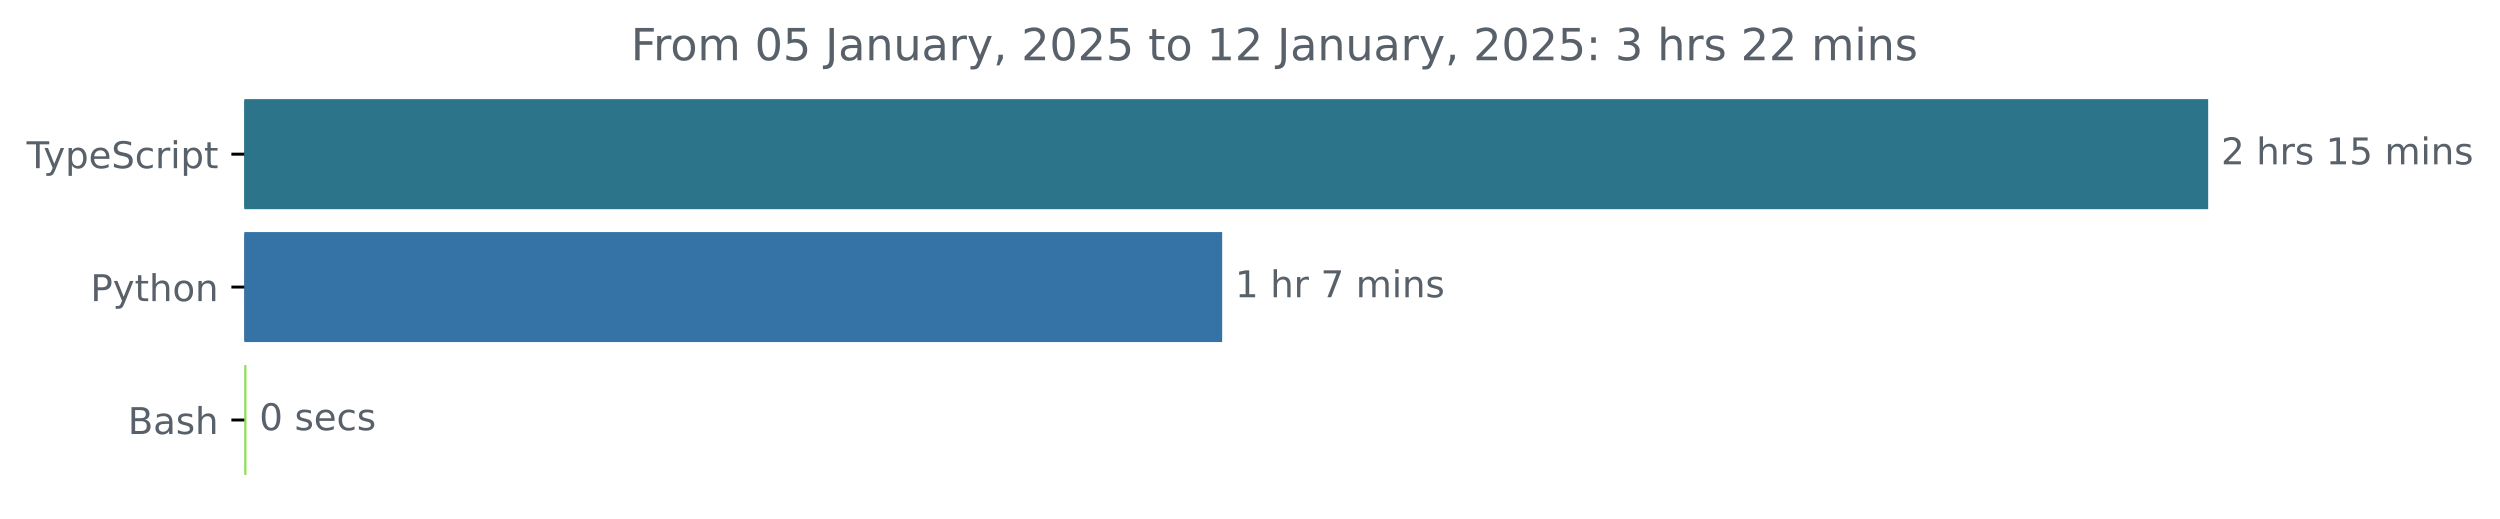
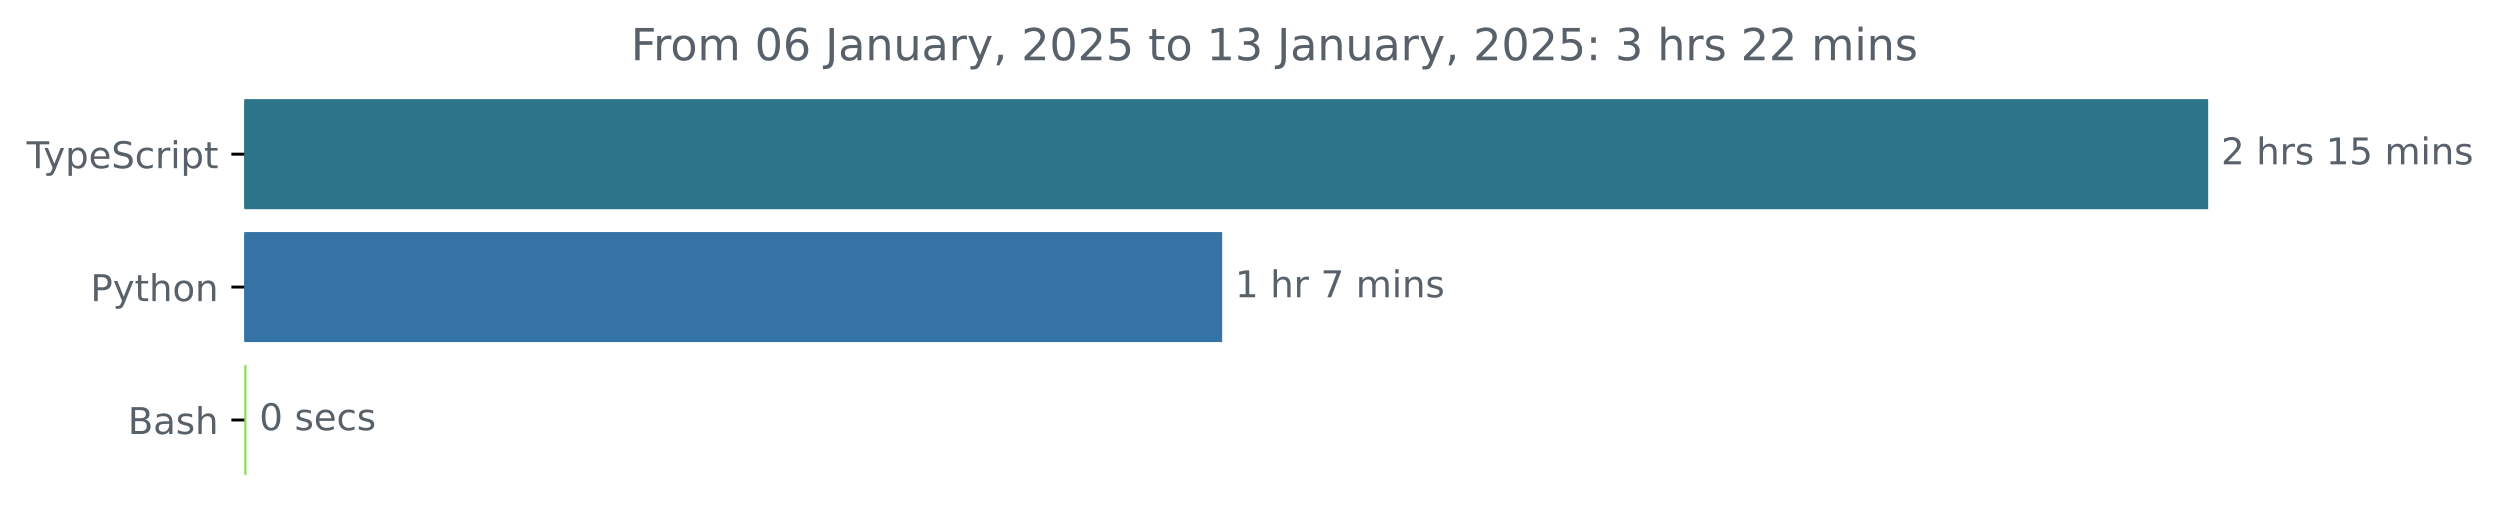
<svg xmlns="http://www.w3.org/2000/svg" xmlns:xlink="http://www.w3.org/1999/xlink" width="677.144pt" height="140.398pt" viewBox="0 0 677.144 140.398" version="1.1">
  <defs>
    <style type="text/css">*{stroke-linejoin: round; stroke-linecap: butt}</style>
  </defs>
  <g id="figure_1">
    <g id="patch_1">
      <path d="M -0 140.398  L 677.144 140.398  L 677.144 0  L -0 0  L -0 140.398  z " style="fill: none" />
    </g>
    <g id="axes_1">
      <g id="patch_2">
-         <path d="M 66.17 27.358  L 597.599 27.358  L 597.599 56.158  L 66.17 56.158  z " clip-path="url(#p94e8d690c0)" style="fill: #2b7489; stroke: #2b7489; stroke-linejoin: miter" />
+         <path d="M 66.17 27.358  L 597.599 27.358  L 597.599 56.158  L 66.17 56.158  z " clip-path="url(#p33b3b340c4)" style="fill: #2b7489; stroke: #2b7489; stroke-linejoin: miter" />
      </g>
      <g id="patch_3">
-         <path d="M 66.17 63.358  L 330.532 63.358  L 330.532 92.158  L 66.17 92.158  z " clip-path="url(#p94e8d690c0)" style="fill: #3572a5; stroke: #3572a5; stroke-linejoin: miter" />
+         <path d="M 66.17 63.358  L 330.532 63.358  L 330.532 92.158  L 66.17 92.158  z " clip-path="url(#p33b3b340c4)" style="fill: #3572a5; stroke: #3572a5; stroke-linejoin: miter" />
      </g>
      <g id="patch_4">
-         <path d="M 66.17 99.358  L 66.25 99.358  L 66.25 128.158  L 66.17 128.158  z " clip-path="url(#p94e8d690c0)" style="fill: #89e051; stroke: #89e051; stroke-linejoin: miter" />
+         <path d="M 66.17 99.358  L 66.25 99.358  L 66.25 128.158  L 66.17 128.158  z " clip-path="url(#p33b3b340c4)" style="fill: #89e051; stroke: #89e051; stroke-linejoin: miter" />
      </g>
      <g id="matplotlib.axis_1" />
      <g id="matplotlib.axis_2">
        <g id="ytick_1">
          <g id="line2d_1">
            <defs>
-               <path id="m942a6febac" d="M 0 0  L -3.5 0  " style="stroke: #000000; stroke-width: 0.8" />
+               <path id="m330528ddb3" d="M 0 0  L -3.5 0  " style="stroke: #000000; stroke-width: 0.8" />
            </defs>
            <g>
-               <use xlink:href="#m942a6febac" x="66.17" y="41.758" style="stroke: #000000; stroke-width: 0.8" />
+               <use xlink:href="#m330528ddb3" x="66.17" y="41.758" style="stroke: #000000; stroke-width: 0.8" />
            </g>
          </g>
          <g id="text_1">
            <g style="fill: #586069" transform="translate(7.2 45.55734) scale(0.1 -0.1)">
              <defs>
                <path id="DejaVuSans-54" d="M -19 4666  L 3928 4666  L 3928 4134  L 2272 4134  L 2272 0  L 1638 0  L 1638 4134  L -19 4134  L -19 4666  z " transform="scale(0.015625)" />
                <path id="DejaVuSans-79" d="M 2059 -325  Q 1816 -950 1584 -1140  Q 1353 -1331 966 -1331  L 506 -1331  L 506 -850  L 844 -850  Q 1081 -850 1212 -737  Q 1344 -625 1503 -206  L 1606 56  L 191 3500  L 800 3500  L 1894 763  L 2988 3500  L 3597 3500  L 2059 -325  z " transform="scale(0.015625)" />
                <path id="DejaVuSans-70" d="M 1159 525  L 1159 -1331  L 581 -1331  L 581 3500  L 1159 3500  L 1159 2969  Q 1341 3281 1617 3432  Q 1894 3584 2278 3584  Q 2916 3584 3314 3078  Q 3713 2572 3713 1747  Q 3713 922 3314 415  Q 2916 -91 2278 -91  Q 1894 -91 1617 61  Q 1341 213 1159 525  z M 3116 1747  Q 3116 2381 2855 2742  Q 2594 3103 2138 3103  Q 1681 3103 1420 2742  Q 1159 2381 1159 1747  Q 1159 1113 1420 752  Q 1681 391 2138 391  Q 2594 391 2855 752  Q 3116 1113 3116 1747  z " transform="scale(0.015625)" />
                <path id="DejaVuSans-65" d="M 3597 1894  L 3597 1613  L 953 1613  Q 991 1019 1311 708  Q 1631 397 2203 397  Q 2534 397 2845 478  Q 3156 559 3463 722  L 3463 178  Q 3153 47 2828 -22  Q 2503 -91 2169 -91  Q 1331 -91 842 396  Q 353 884 353 1716  Q 353 2575 817 3079  Q 1281 3584 2069 3584  Q 2775 3584 3186 3129  Q 3597 2675 3597 1894  z M 3022 2063  Q 3016 2534 2758 2815  Q 2500 3097 2075 3097  Q 1594 3097 1305 2825  Q 1016 2553 972 2059  L 3022 2063  z " transform="scale(0.015625)" />
                <path id="DejaVuSans-53" d="M 3425 4513  L 3425 3897  Q 3066 4069 2747 4153  Q 2428 4238 2131 4238  Q 1616 4238 1336 4038  Q 1056 3838 1056 3469  Q 1056 3159 1242 3001  Q 1428 2844 1947 2747  L 2328 2669  Q 3034 2534 3370 2195  Q 3706 1856 3706 1288  Q 3706 609 3251 259  Q 2797 -91 1919 -91  Q 1588 -91 1214 -16  Q 841 59 441 206  L 441 856  Q 825 641 1194 531  Q 1563 422 1919 422  Q 2459 422 2753 634  Q 3047 847 3047 1241  Q 3047 1584 2836 1778  Q 2625 1972 2144 2069  L 1759 2144  Q 1053 2284 737 2584  Q 422 2884 422 3419  Q 422 4038 858 4394  Q 1294 4750 2059 4750  Q 2388 4750 2728 4690  Q 3069 4631 3425 4513  z " transform="scale(0.015625)" />
                <path id="DejaVuSans-63" d="M 3122 3366  L 3122 2828  Q 2878 2963 2633 3030  Q 2388 3097 2138 3097  Q 1578 3097 1268 2742  Q 959 2388 959 1747  Q 959 1106 1268 751  Q 1578 397 2138 397  Q 2388 397 2633 464  Q 2878 531 3122 666  L 3122 134  Q 2881 22 2623 -34  Q 2366 -91 2075 -91  Q 1284 -91 818 406  Q 353 903 353 1747  Q 353 2603 823 3093  Q 1294 3584 2113 3584  Q 2378 3584 2631 3529  Q 2884 3475 3122 3366  z " transform="scale(0.015625)" />
                <path id="DejaVuSans-72" d="M 2631 2963  Q 2534 3019 2420 3045  Q 2306 3072 2169 3072  Q 1681 3072 1420 2755  Q 1159 2438 1159 1844  L 1159 0  L 581 0  L 581 3500  L 1159 3500  L 1159 2956  Q 1341 3275 1631 3429  Q 1922 3584 2338 3584  Q 2397 3584 2469 3576  Q 2541 3569 2628 3553  L 2631 2963  z " transform="scale(0.015625)" />
                <path id="DejaVuSans-69" d="M 603 3500  L 1178 3500  L 1178 0  L 603 0  L 603 3500  z M 603 4863  L 1178 4863  L 1178 4134  L 603 4134  L 603 4863  z " transform="scale(0.015625)" />
                <path id="DejaVuSans-74" d="M 1172 4494  L 1172 3500  L 2356 3500  L 2356 3053  L 1172 3053  L 1172 1153  Q 1172 725 1289 603  Q 1406 481 1766 481  L 2356 481  L 2356 0  L 1766 0  Q 1100 0 847 248  Q 594 497 594 1153  L 594 3053  L 172 3053  L 172 3500  L 594 3500  L 594 4494  L 1172 4494  z " transform="scale(0.015625)" />
              </defs>
              <use xlink:href="#DejaVuSans-54" />
              <use xlink:href="#DejaVuSans-79" x="45.459" />
              <use xlink:href="#DejaVuSans-70" x="104.639" />
              <use xlink:href="#DejaVuSans-65" x="168.115" />
              <use xlink:href="#DejaVuSans-53" x="229.639" />
              <use xlink:href="#DejaVuSans-63" x="293.115" />
              <use xlink:href="#DejaVuSans-72" x="348.096" />
              <use xlink:href="#DejaVuSans-69" x="389.209" />
              <use xlink:href="#DejaVuSans-70" x="416.992" />
              <use xlink:href="#DejaVuSans-74" x="480.469" />
            </g>
          </g>
        </g>
        <g id="ytick_2">
          <g id="line2d_2">
            <g>
-               <use xlink:href="#m942a6febac" x="66.17" y="77.758" style="stroke: #000000; stroke-width: 0.8" />
+               <use xlink:href="#m330528ddb3" x="66.17" y="77.758" style="stroke: #000000; stroke-width: 0.8" />
            </g>
          </g>
          <g id="text_2">
            <g style="fill: #586069" transform="translate(24.50781 81.55734) scale(0.1 -0.1)">
              <defs>
                <path id="DejaVuSans-50" d="M 1259 4147  L 1259 2394  L 2053 2394  Q 2494 2394 2734 2622  Q 2975 2850 2975 3272  Q 2975 3691 2734 3919  Q 2494 4147 2053 4147  L 1259 4147  z M 628 4666  L 2053 4666  Q 2838 4666 3239 4311  Q 3641 3956 3641 3272  Q 3641 2581 3239 2228  Q 2838 1875 2053 1875  L 1259 1875  L 1259 0  L 628 0  L 628 4666  z " transform="scale(0.015625)" />
                <path id="DejaVuSans-68" d="M 3513 2113  L 3513 0  L 2938 0  L 2938 2094  Q 2938 2591 2744 2837  Q 2550 3084 2163 3084  Q 1697 3084 1428 2787  Q 1159 2491 1159 1978  L 1159 0  L 581 0  L 581 4863  L 1159 4863  L 1159 2956  Q 1366 3272 1645 3428  Q 1925 3584 2291 3584  Q 2894 3584 3203 3211  Q 3513 2838 3513 2113  z " transform="scale(0.015625)" />
                <path id="DejaVuSans-6f" d="M 1959 3097  Q 1497 3097 1228 2736  Q 959 2375 959 1747  Q 959 1119 1226 758  Q 1494 397 1959 397  Q 2419 397 2687 759  Q 2956 1122 2956 1747  Q 2956 2369 2687 2733  Q 2419 3097 1959 3097  z M 1959 3584  Q 2709 3584 3137 3096  Q 3566 2609 3566 1747  Q 3566 888 3137 398  Q 2709 -91 1959 -91  Q 1206 -91 779 398  Q 353 888 353 1747  Q 353 2609 779 3096  Q 1206 3584 1959 3584  z " transform="scale(0.015625)" />
                <path id="DejaVuSans-6e" d="M 3513 2113  L 3513 0  L 2938 0  L 2938 2094  Q 2938 2591 2744 2837  Q 2550 3084 2163 3084  Q 1697 3084 1428 2787  Q 1159 2491 1159 1978  L 1159 0  L 581 0  L 581 3500  L 1159 3500  L 1159 2956  Q 1366 3272 1645 3428  Q 1925 3584 2291 3584  Q 2894 3584 3203 3211  Q 3513 2838 3513 2113  z " transform="scale(0.015625)" />
              </defs>
              <use xlink:href="#DejaVuSans-50" />
              <use xlink:href="#DejaVuSans-79" x="60.303" />
              <use xlink:href="#DejaVuSans-74" x="119.482" />
              <use xlink:href="#DejaVuSans-68" x="158.691" />
              <use xlink:href="#DejaVuSans-6f" x="222.07" />
              <use xlink:href="#DejaVuSans-6e" x="283.252" />
            </g>
          </g>
        </g>
        <g id="ytick_3">
          <g id="line2d_3">
            <g>
-               <use xlink:href="#m942a6febac" x="66.17" y="113.758" style="stroke: #000000; stroke-width: 0.8" />
+               <use xlink:href="#m330528ddb3" x="66.17" y="113.758" style="stroke: #000000; stroke-width: 0.8" />
            </g>
          </g>
          <g id="text_3">
            <g style="fill: #586069" transform="translate(34.63437 117.5573) scale(0.1 -0.1)">
              <defs>
                <path id="DejaVuSans-42" d="M 1259 2228  L 1259 519  L 2272 519  Q 2781 519 3026 730  Q 3272 941 3272 1375  Q 3272 1813 3026 2020  Q 2781 2228 2272 2228  L 1259 2228  z M 1259 4147  L 1259 2741  L 2194 2741  Q 2656 2741 2882 2914  Q 3109 3088 3109 3444  Q 3109 3797 2882 3972  Q 2656 4147 2194 4147  L 1259 4147  z M 628 4666  L 2241 4666  Q 2963 4666 3353 4366  Q 3744 4066 3744 3513  Q 3744 3084 3544 2831  Q 3344 2578 2956 2516  Q 3422 2416 3680 2098  Q 3938 1781 3938 1306  Q 3938 681 3513 340  Q 3088 0 2303 0  L 628 0  L 628 4666  z " transform="scale(0.015625)" />
                <path id="DejaVuSans-61" d="M 2194 1759  Q 1497 1759 1228 1600  Q 959 1441 959 1056  Q 959 750 1161 570  Q 1363 391 1709 391  Q 2188 391 2477 730  Q 2766 1069 2766 1631  L 2766 1759  L 2194 1759  z M 3341 1997  L 3341 0  L 2766 0  L 2766 531  Q 2569 213 2275 61  Q 1981 -91 1556 -91  Q 1019 -91 701 211  Q 384 513 384 1019  Q 384 1609 779 1909  Q 1175 2209 1959 2209  L 2766 2209  L 2766 2266  Q 2766 2663 2505 2880  Q 2244 3097 1772 3097  Q 1472 3097 1187 3025  Q 903 2953 641 2809  L 641 3341  Q 956 3463 1253 3523  Q 1550 3584 1831 3584  Q 2591 3584 2966 3190  Q 3341 2797 3341 1997  z " transform="scale(0.015625)" />
                <path id="DejaVuSans-73" d="M 2834 3397  L 2834 2853  Q 2591 2978 2328 3040  Q 2066 3103 1784 3103  Q 1356 3103 1142 2972  Q 928 2841 928 2578  Q 928 2378 1081 2264  Q 1234 2150 1697 2047  L 1894 2003  Q 2506 1872 2764 1633  Q 3022 1394 3022 966  Q 3022 478 2636 193  Q 2250 -91 1575 -91  Q 1294 -91 989 -36  Q 684 19 347 128  L 347 722  Q 666 556 975 473  Q 1284 391 1588 391  Q 1994 391 2212 530  Q 2431 669 2431 922  Q 2431 1156 2273 1281  Q 2116 1406 1581 1522  L 1381 1569  Q 847 1681 609 1914  Q 372 2147 372 2553  Q 372 3047 722 3315  Q 1072 3584 1716 3584  Q 2034 3584 2315 3537  Q 2597 3491 2834 3397  z " transform="scale(0.015625)" />
              </defs>
              <use xlink:href="#DejaVuSans-42" />
              <use xlink:href="#DejaVuSans-61" x="68.604" />
              <use xlink:href="#DejaVuSans-73" x="129.883" />
              <use xlink:href="#DejaVuSans-68" x="181.982" />
            </g>
          </g>
        </g>
      </g>
      <g id="text_4">
        <g style="fill: #586069" transform="translate(601.5989 44.5175) scale(0.1 -0.1)">
          <defs>
            <path id="DejaVuSans-32" d="M 1228 531  L 3431 531  L 3431 0  L 469 0  L 469 531  Q 828 903 1448 1529  Q 2069 2156 2228 2338  Q 2531 2678 2651 2914  Q 2772 3150 2772 3378  Q 2772 3750 2511 3984  Q 2250 4219 1831 4219  Q 1534 4219 1204 4116  Q 875 4013 500 3803  L 500 4441  Q 881 4594 1212 4672  Q 1544 4750 1819 4750  Q 2544 4750 2975 4387  Q 3406 4025 3406 3419  Q 3406 3131 3298 2873  Q 3191 2616 2906 2266  Q 2828 2175 2409 1742  Q 1991 1309 1228 531  z " transform="scale(0.015625)" />
            <path id="DejaVuSans-20" transform="scale(0.015625)" />
            <path id="DejaVuSans-31" d="M 794 531  L 1825 531  L 1825 4091  L 703 3866  L 703 4441  L 1819 4666  L 2450 4666  L 2450 531  L 3481 531  L 3481 0  L 794 0  L 794 531  z " transform="scale(0.015625)" />
            <path id="DejaVuSans-35" d="M 691 4666  L 3169 4666  L 3169 4134  L 1269 4134  L 1269 2991  Q 1406 3038 1543 3061  Q 1681 3084 1819 3084  Q 2600 3084 3056 2656  Q 3513 2228 3513 1497  Q 3513 744 3044 326  Q 2575 -91 1722 -91  Q 1428 -91 1123 -41  Q 819 9 494 109  L 494 744  Q 775 591 1075 516  Q 1375 441 1709 441  Q 2250 441 2565 725  Q 2881 1009 2881 1497  Q 2881 1984 2565 2268  Q 2250 2553 1709 2553  Q 1456 2553 1204 2497  Q 953 2441 691 2322  L 691 4666  z " transform="scale(0.015625)" />
            <path id="DejaVuSans-6d" d="M 3328 2828  Q 3544 3216 3844 3400  Q 4144 3584 4550 3584  Q 5097 3584 5394 3201  Q 5691 2819 5691 2113  L 5691 0  L 5113 0  L 5113 2094  Q 5113 2597 4934 2840  Q 4756 3084 4391 3084  Q 3944 3084 3684 2787  Q 3425 2491 3425 1978  L 3425 0  L 2847 0  L 2847 2094  Q 2847 2600 2669 2842  Q 2491 3084 2119 3084  Q 1678 3084 1418 2786  Q 1159 2488 1159 1978  L 1159 0  L 581 0  L 581 3500  L 1159 3500  L 1159 2956  Q 1356 3278 1631 3431  Q 1906 3584 2284 3584  Q 2666 3584 2933 3390  Q 3200 3197 3328 2828  z " transform="scale(0.015625)" />
          </defs>
          <use xlink:href="#DejaVuSans-32" />
          <use xlink:href="#DejaVuSans-20" x="63.623" />
          <use xlink:href="#DejaVuSans-68" x="95.41" />
          <use xlink:href="#DejaVuSans-72" x="158.789" />
          <use xlink:href="#DejaVuSans-73" x="199.902" />
          <use xlink:href="#DejaVuSans-20" x="252.002" />
          <use xlink:href="#DejaVuSans-31" x="283.789" />
          <use xlink:href="#DejaVuSans-35" x="347.412" />
          <use xlink:href="#DejaVuSans-20" x="411.035" />
          <use xlink:href="#DejaVuSans-6d" x="442.822" />
          <use xlink:href="#DejaVuSans-69" x="540.234" />
          <use xlink:href="#DejaVuSans-6e" x="568.018" />
          <use xlink:href="#DejaVuSans-73" x="631.396" />
        </g>
      </g>
      <g id="text_5">
        <g style="fill: #586069" transform="translate(334.5318 80.5175) scale(0.1 -0.1)">
          <defs>
            <path id="DejaVuSans-37" d="M 525 4666  L 3525 4666  L 3525 4397  L 1831 0  L 1172 0  L 2766 4134  L 525 4134  L 525 4666  z " transform="scale(0.015625)" />
          </defs>
          <use xlink:href="#DejaVuSans-31" />
          <use xlink:href="#DejaVuSans-20" x="63.623" />
          <use xlink:href="#DejaVuSans-68" x="95.41" />
          <use xlink:href="#DejaVuSans-72" x="158.789" />
          <use xlink:href="#DejaVuSans-20" x="199.902" />
          <use xlink:href="#DejaVuSans-37" x="231.689" />
          <use xlink:href="#DejaVuSans-20" x="295.312" />
          <use xlink:href="#DejaVuSans-6d" x="327.1" />
          <use xlink:href="#DejaVuSans-69" x="424.512" />
          <use xlink:href="#DejaVuSans-6e" x="452.295" />
          <use xlink:href="#DejaVuSans-73" x="515.674" />
        </g>
      </g>
      <g id="text_6">
        <g style="fill: #586069" transform="translate(70.24989 116.5175) scale(0.1 -0.1)">
          <defs>
            <path id="DejaVuSans-30" d="M 2034 4250  Q 1547 4250 1301 3770  Q 1056 3291 1056 2328  Q 1056 1369 1301 889  Q 1547 409 2034 409  Q 2525 409 2770 889  Q 3016 1369 3016 2328  Q 3016 3291 2770 3770  Q 2525 4250 2034 4250  z M 2034 4750  Q 2819 4750 3233 4129  Q 3647 3509 3647 2328  Q 3647 1150 3233 529  Q 2819 -91 2034 -91  Q 1250 -91 836 529  Q 422 1150 422 2328  Q 422 3509 836 4129  Q 1250 4750 2034 4750  z " transform="scale(0.015625)" />
          </defs>
          <use xlink:href="#DejaVuSans-30" />
          <use xlink:href="#DejaVuSans-20" x="63.623" />
          <use xlink:href="#DejaVuSans-73" x="95.41" />
          <use xlink:href="#DejaVuSans-65" x="147.51" />
          <use xlink:href="#DejaVuSans-63" x="209.033" />
          <use xlink:href="#DejaVuSans-73" x="264.014" />
        </g>
      </g>
      <g id="text_7">
        <g style="fill: #586069" transform="translate(170.8834 16.31812) scale(0.12 -0.12)">
          <defs>
            <path id="DejaVuSans-46" d="M 628 4666  L 3309 4666  L 3309 4134  L 1259 4134  L 1259 2759  L 3109 2759  L 3109 2228  L 1259 2228  L 1259 0  L 628 0  L 628 4666  z " transform="scale(0.015625)" />
+             <path id="DejaVuSans-36" d="M 2113 2584  Q 1688 2584 1439 2293  Q 1191 2003 1191 1497  Q 1191 994 1439 701  Q 1688 409 2113 409  Q 2538 409 2786 701  Q 3034 994 3034 1497  Q 3034 2003 2786 2293  Q 2538 2584 2113 2584  z M 3366 4563  L 3366 3988  Q 3128 4100 2886 4159  Q 2644 4219 2406 4219  Q 1781 4219 1451 3797  Q 1122 3375 1075 2522  Q 1259 2794 1537 2939  Q 1816 3084 2150 3084  Q 2853 3084 3261 2657  Q 3669 2231 3669 1497  Q 3669 778 3244 343  Q 2819 -91 2113 -91  Q 1303 -91 875 529  Q 447 1150 447 2328  Q 447 3434 972 4092  Q 1497 4750 2381 4750  Q 2619 4750 2861 4703  Q 3103 4656 3366 4563  z " transform="scale(0.015625)" />
            <path id="DejaVuSans-4a" d="M 628 4666  L 1259 4666  L 1259 325  Q 1259 -519 939 -900  Q 619 -1281 -91 -1281  L -331 -1281  L -331 -750  L -134 -750  Q 284 -750 456 -515  Q 628 -281 628 325  L 628 4666  z " transform="scale(0.015625)" />
            <path id="DejaVuSans-75" d="M 544 1381  L 544 3500  L 1119 3500  L 1119 1403  Q 1119 906 1312 657  Q 1506 409 1894 409  Q 2359 409 2629 706  Q 2900 1003 2900 1516  L 2900 3500  L 3475 3500  L 3475 0  L 2900 0  L 2900 538  Q 2691 219 2414 64  Q 2138 -91 1772 -91  Q 1169 -91 856 284  Q 544 659 544 1381  z M 1991 3584  L 1991 3584  z " transform="scale(0.015625)" />
            <path id="DejaVuSans-2c" d="M 750 794  L 1409 794  L 1409 256  L 897 -744  L 494 -744  L 750 256  L 750 794  z " transform="scale(0.015625)" />
+             <path id="DejaVuSans-33" d="M 2597 2516  Q 3050 2419 3304 2112  Q 3559 1806 3559 1356  Q 3559 666 3084 287  Q 2609 -91 1734 -91  Q 1441 -91 1130 -33  Q 819 25 488 141  L 488 750  Q 750 597 1062 519  Q 1375 441 1716 441  Q 2309 441 2620 675  Q 2931 909 2931 1356  Q 2931 1769 2642 2001  Q 2353 2234 1838 2234  L 1294 2234  L 1294 2753  L 1863 2753  Q 2328 2753 2575 2939  Q 2822 3125 2822 3475  Q 2822 3834 2567 4026  Q 2313 4219 1838 4219  Q 1578 4219 1281 4162  Q 984 4106 628 3988  L 628 4550  Q 988 4650 1302 4700  Q 1616 4750 1894 4750  Q 2613 4750 3031 4423  Q 3450 4097 3450 3541  Q 3450 3153 3228 2886  Q 3006 2619 2597 2516  z " transform="scale(0.015625)" />
            <path id="DejaVuSans-3a" d="M 750 794  L 1409 794  L 1409 0  L 750 0  L 750 794  z M 750 3309  L 1409 3309  L 1409 2516  L 750 2516  L 750 3309  z " transform="scale(0.015625)" />
-             <path id="DejaVuSans-33" d="M 2597 2516  Q 3050 2419 3304 2112  Q 3559 1806 3559 1356  Q 3559 666 3084 287  Q 2609 -91 1734 -91  Q 1441 -91 1130 -33  Q 819 25 488 141  L 488 750  Q 750 597 1062 519  Q 1375 441 1716 441  Q 2309 441 2620 675  Q 2931 909 2931 1356  Q 2931 1769 2642 2001  Q 2353 2234 1838 2234  L 1294 2234  L 1294 2753  L 1863 2753  Q 2328 2753 2575 2939  Q 2822 3125 2822 3475  Q 2822 3834 2567 4026  Q 2313 4219 1838 4219  Q 1578 4219 1281 4162  Q 984 4106 628 3988  L 628 4550  Q 988 4650 1302 4700  Q 1616 4750 1894 4750  Q 2613 4750 3031 4423  Q 3450 4097 3450 3541  Q 3450 3153 3228 2886  Q 3006 2619 2597 2516  z " transform="scale(0.015625)" />
          </defs>
          <use xlink:href="#DejaVuSans-46" />
          <use xlink:href="#DejaVuSans-72" x="50.27" />
          <use xlink:href="#DejaVuSans-6f" x="89.133" />
          <use xlink:href="#DejaVuSans-6d" x="150.314" />
          <use xlink:href="#DejaVuSans-20" x="247.727" />
          <use xlink:href="#DejaVuSans-30" x="279.514" />
-           <use xlink:href="#DejaVuSans-35" x="343.137" />
+           <use xlink:href="#DejaVuSans-36" x="343.137" />
          <use xlink:href="#DejaVuSans-20" x="406.76" />
          <use xlink:href="#DejaVuSans-4a" x="438.547" />
          <use xlink:href="#DejaVuSans-61" x="468.039" />
          <use xlink:href="#DejaVuSans-6e" x="529.318" />
          <use xlink:href="#DejaVuSans-75" x="592.697" />
          <use xlink:href="#DejaVuSans-61" x="656.076" />
          <use xlink:href="#DejaVuSans-72" x="717.355" />
          <use xlink:href="#DejaVuSans-79" x="758.469" />
          <use xlink:href="#DejaVuSans-2c" x="817.648" />
          <use xlink:href="#DejaVuSans-20" x="849.436" />
          <use xlink:href="#DejaVuSans-32" x="881.223" />
          <use xlink:href="#DejaVuSans-30" x="944.846" />
          <use xlink:href="#DejaVuSans-32" x="1008.469" />
          <use xlink:href="#DejaVuSans-35" x="1072.092" />
          <use xlink:href="#DejaVuSans-20" x="1135.715" />
          <use xlink:href="#DejaVuSans-74" x="1167.502" />
          <use xlink:href="#DejaVuSans-6f" x="1206.711" />
          <use xlink:href="#DejaVuSans-20" x="1267.893" />
          <use xlink:href="#DejaVuSans-31" x="1299.68" />
-           <use xlink:href="#DejaVuSans-32" x="1363.303" />
+           <use xlink:href="#DejaVuSans-33" x="1363.303" />
          <use xlink:href="#DejaVuSans-20" x="1426.926" />
          <use xlink:href="#DejaVuSans-4a" x="1458.713" />
          <use xlink:href="#DejaVuSans-61" x="1488.205" />
          <use xlink:href="#DejaVuSans-6e" x="1549.484" />
          <use xlink:href="#DejaVuSans-75" x="1612.863" />
          <use xlink:href="#DejaVuSans-61" x="1676.242" />
          <use xlink:href="#DejaVuSans-72" x="1737.521" />
          <use xlink:href="#DejaVuSans-79" x="1778.635" />
          <use xlink:href="#DejaVuSans-2c" x="1837.814" />
          <use xlink:href="#DejaVuSans-20" x="1869.602" />
          <use xlink:href="#DejaVuSans-32" x="1901.389" />
          <use xlink:href="#DejaVuSans-30" x="1965.012" />
          <use xlink:href="#DejaVuSans-32" x="2028.635" />
          <use xlink:href="#DejaVuSans-35" x="2092.258" />
          <use xlink:href="#DejaVuSans-3a" x="2155.881" />
          <use xlink:href="#DejaVuSans-20" x="2189.572" />
          <use xlink:href="#DejaVuSans-33" x="2221.359" />
          <use xlink:href="#DejaVuSans-20" x="2284.982" />
          <use xlink:href="#DejaVuSans-68" x="2316.77" />
          <use xlink:href="#DejaVuSans-72" x="2380.148" />
          <use xlink:href="#DejaVuSans-73" x="2421.262" />
          <use xlink:href="#DejaVuSans-20" x="2473.361" />
          <use xlink:href="#DejaVuSans-32" x="2505.148" />
          <use xlink:href="#DejaVuSans-32" x="2568.771" />
          <use xlink:href="#DejaVuSans-20" x="2632.395" />
          <use xlink:href="#DejaVuSans-6d" x="2664.182" />
          <use xlink:href="#DejaVuSans-69" x="2761.594" />
          <use xlink:href="#DejaVuSans-6e" x="2789.377" />
          <use xlink:href="#DejaVuSans-73" x="2852.756" />
        </g>
      </g>
    </g>
  </g>
  <defs>
-     <clipPath id="p94e8d690c0">
+     <clipPath id="p33b3b340c4">
      <rect x="66.17" y="22.318" width="558" height="110.88" />
    </clipPath>
  </defs>
</svg>
